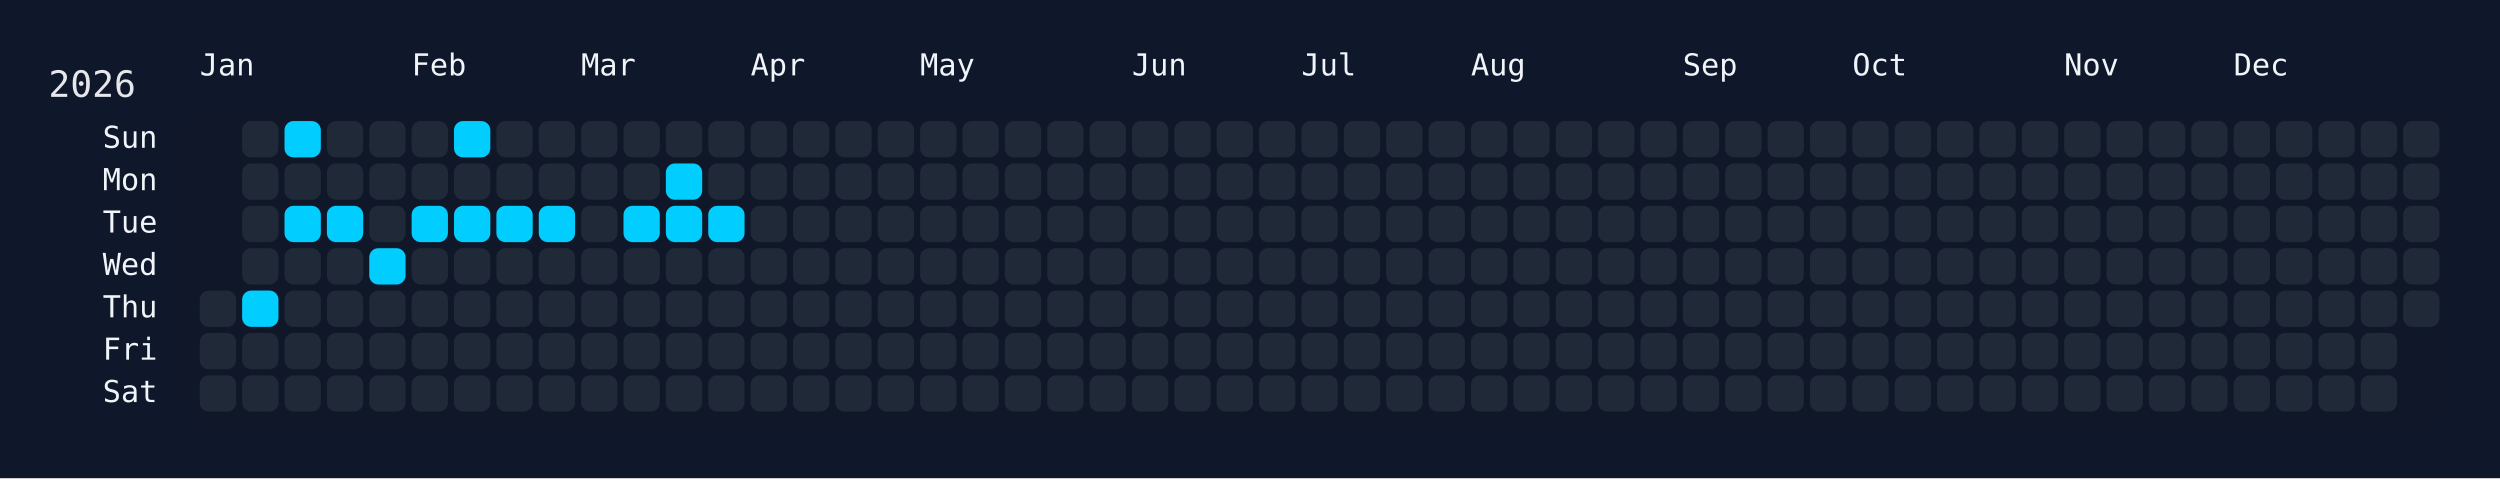
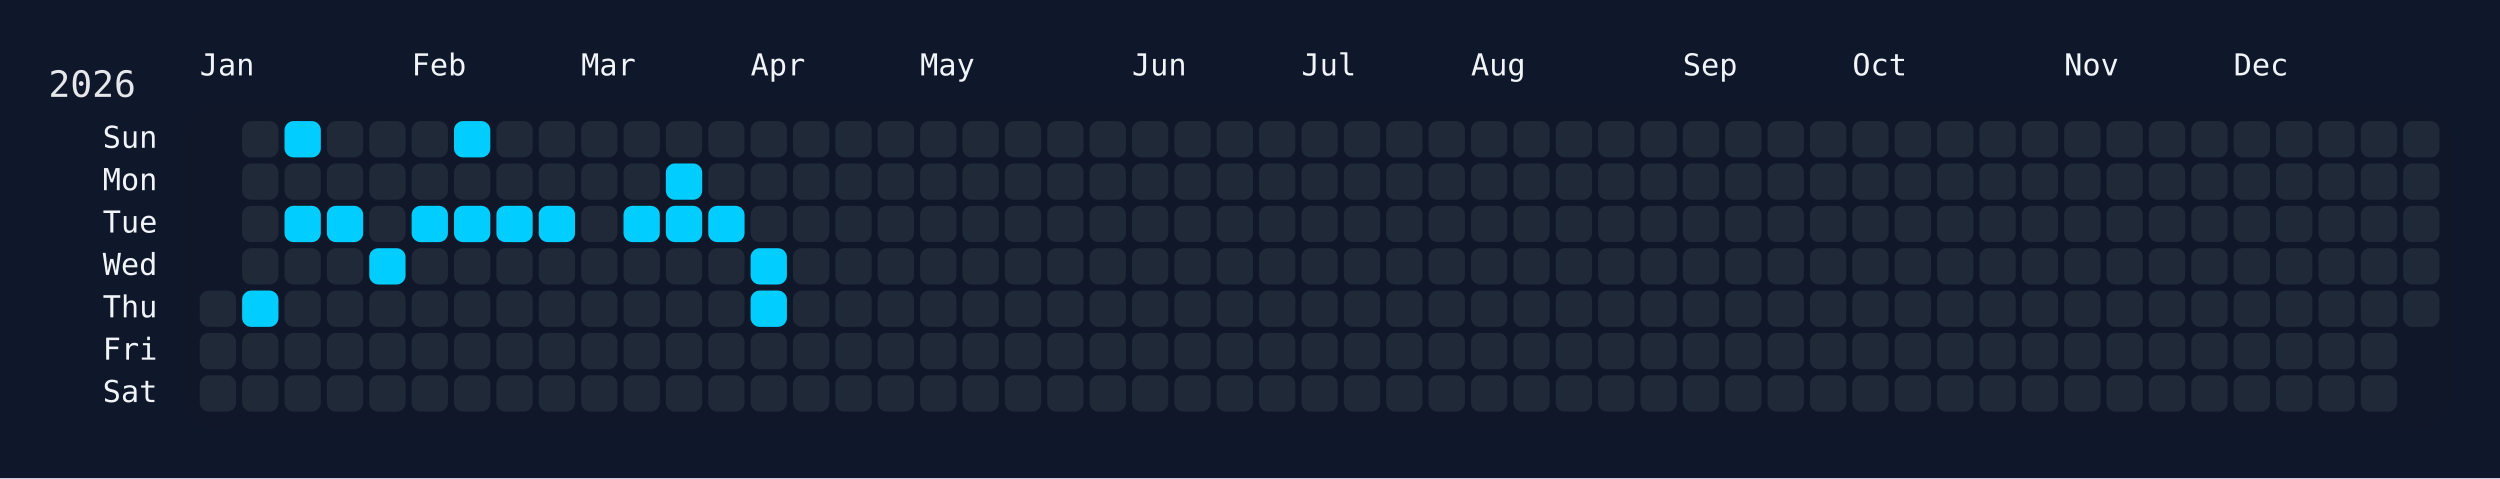
<svg xmlns="http://www.w3.org/2000/svg" width="826" height="158" viewBox="0 0 826 158">
  <rect width="826" height="158" fill="#0f172a" />
  <rect x="60" y="34" width="750" height="108" rx="12" ry="12" fill="rgba(15, 23, 42, 0.8)" />
  <text x="16" y="32" font-size="12" fill="#e5e7eb" font-family="JetBrains Mono, ui-monospace, SFMono-Regular, Menlo, Monaco, Consolas, monospace">2026</text>
  <text x="66" y="18" font-size="10" fill="#f1f5f9" font-family="JetBrains Mono, ui-monospace, SFMono-Regular, Menlo, Monaco, Consolas, monospace" dominant-baseline="hanging">Jan</text>
  <text x="136" y="18" font-size="10" fill="#f1f5f9" font-family="JetBrains Mono, ui-monospace, SFMono-Regular, Menlo, Monaco, Consolas, monospace" dominant-baseline="hanging">Feb</text>
  <text x="192" y="18" font-size="10" fill="#f1f5f9" font-family="JetBrains Mono, ui-monospace, SFMono-Regular, Menlo, Monaco, Consolas, monospace" dominant-baseline="hanging">Mar</text>
  <text x="248" y="18" font-size="10" fill="#f1f5f9" font-family="JetBrains Mono, ui-monospace, SFMono-Regular, Menlo, Monaco, Consolas, monospace" dominant-baseline="hanging">Apr</text>
  <text x="304" y="18" font-size="10" fill="#f1f5f9" font-family="JetBrains Mono, ui-monospace, SFMono-Regular, Menlo, Monaco, Consolas, monospace" dominant-baseline="hanging">May</text>
  <text x="374" y="18" font-size="10" fill="#f1f5f9" font-family="JetBrains Mono, ui-monospace, SFMono-Regular, Menlo, Monaco, Consolas, monospace" dominant-baseline="hanging">Jun</text>
  <text x="430" y="18" font-size="10" fill="#f1f5f9" font-family="JetBrains Mono, ui-monospace, SFMono-Regular, Menlo, Monaco, Consolas, monospace" dominant-baseline="hanging">Jul</text>
  <text x="486" y="18" font-size="10" fill="#f1f5f9" font-family="JetBrains Mono, ui-monospace, SFMono-Regular, Menlo, Monaco, Consolas, monospace" dominant-baseline="hanging">Aug</text>
  <text x="556" y="18" font-size="10" fill="#f1f5f9" font-family="JetBrains Mono, ui-monospace, SFMono-Regular, Menlo, Monaco, Consolas, monospace" dominant-baseline="hanging">Sep</text>
  <text x="612" y="18" font-size="10" fill="#f1f5f9" font-family="JetBrains Mono, ui-monospace, SFMono-Regular, Menlo, Monaco, Consolas, monospace" dominant-baseline="hanging">Oct</text>
  <text x="682" y="18" font-size="10" fill="#f1f5f9" font-family="JetBrains Mono, ui-monospace, SFMono-Regular, Menlo, Monaco, Consolas, monospace" dominant-baseline="hanging">Nov</text>
  <text x="738" y="18" font-size="10" fill="#f1f5f9" font-family="JetBrains Mono, ui-monospace, SFMono-Regular, Menlo, Monaco, Consolas, monospace" dominant-baseline="hanging">Dec</text>
  <text x="52" y="46.0" font-size="10" fill="#f1f5f9" font-family="JetBrains Mono, ui-monospace, SFMono-Regular, Menlo, Monaco, Consolas, monospace" text-anchor="end" dominant-baseline="middle">Sun</text>
  <text x="52" y="60.0" font-size="10" fill="#f1f5f9" font-family="JetBrains Mono, ui-monospace, SFMono-Regular, Menlo, Monaco, Consolas, monospace" text-anchor="end" dominant-baseline="middle">Mon</text>
  <text x="52" y="74.0" font-size="10" fill="#f1f5f9" font-family="JetBrains Mono, ui-monospace, SFMono-Regular, Menlo, Monaco, Consolas, monospace" text-anchor="end" dominant-baseline="middle">Tue</text>
  <text x="52" y="88.0" font-size="10" fill="#f1f5f9" font-family="JetBrains Mono, ui-monospace, SFMono-Regular, Menlo, Monaco, Consolas, monospace" text-anchor="end" dominant-baseline="middle">Wed</text>
  <text x="52" y="102.0" font-size="10" fill="#f1f5f9" font-family="JetBrains Mono, ui-monospace, SFMono-Regular, Menlo, Monaco, Consolas, monospace" text-anchor="end" dominant-baseline="middle">Thu</text>
  <text x="52" y="116.0" font-size="10" fill="#f1f5f9" font-family="JetBrains Mono, ui-monospace, SFMono-Regular, Menlo, Monaco, Consolas, monospace" text-anchor="end" dominant-baseline="middle">Fri</text>
  <text x="52" y="130.0" font-size="10" fill="#f1f5f9" font-family="JetBrains Mono, ui-monospace, SFMono-Regular, Menlo, Monaco, Consolas, monospace" text-anchor="end" dominant-baseline="middle">Sat</text>
  <g transform="translate(66,40)">
    <rect x="0" y="56" width="12" height="12" rx="3" ry="3" fill="#1f2937" data-date="2026-01-01" />
    <rect x="0" y="70" width="12" height="12" rx="3" ry="3" fill="#1f2937" data-date="2026-01-02" />
    <rect x="0" y="84" width="12" height="12" rx="3" ry="3" fill="#1f2937" data-date="2026-01-03" />
    <rect x="14" y="0" width="12" height="12" rx="3" ry="3" fill="#1f2937" data-date="2026-01-04" />
    <rect x="14" y="14" width="12" height="12" rx="3" ry="3" fill="#1f2937" data-date="2026-01-05" />
    <rect x="14" y="28" width="12" height="12" rx="3" ry="3" fill="#1f2937" data-date="2026-01-06" />
    <rect x="14" y="42" width="12" height="12" rx="3" ry="3" fill="#1f2937" data-date="2026-01-07" />
    <rect x="14" y="56" width="12" height="12" rx="3" ry="3" fill="#01cdfe" data-date="2026-01-08" />
    <rect x="14" y="70" width="12" height="12" rx="3" ry="3" fill="#1f2937" data-date="2026-01-09" />
    <rect x="14" y="84" width="12" height="12" rx="3" ry="3" fill="#1f2937" data-date="2026-01-10" />
    <rect x="28" y="0" width="12" height="12" rx="3" ry="3" fill="#01cdfe" data-date="2026-01-11" />
    <rect x="28" y="14" width="12" height="12" rx="3" ry="3" fill="#1f2937" data-date="2026-01-12" />
    <rect x="28" y="28" width="12" height="12" rx="3" ry="3" fill="#01cdfe" data-date="2026-01-13" />
    <rect x="28" y="42" width="12" height="12" rx="3" ry="3" fill="#1f2937" data-date="2026-01-14" />
    <rect x="28" y="56" width="12" height="12" rx="3" ry="3" fill="#1f2937" data-date="2026-01-15" />
    <rect x="28" y="70" width="12" height="12" rx="3" ry="3" fill="#1f2937" data-date="2026-01-16" />
    <rect x="28" y="84" width="12" height="12" rx="3" ry="3" fill="#1f2937" data-date="2026-01-17" />
    <rect x="42" y="0" width="12" height="12" rx="3" ry="3" fill="#1f2937" data-date="2026-01-18" />
    <rect x="42" y="14" width="12" height="12" rx="3" ry="3" fill="#1f2937" data-date="2026-01-19" />
    <rect x="42" y="28" width="12" height="12" rx="3" ry="3" fill="#01cdfe" data-date="2026-01-20" />
    <rect x="42" y="42" width="12" height="12" rx="3" ry="3" fill="#1f2937" data-date="2026-01-21" />
    <rect x="42" y="56" width="12" height="12" rx="3" ry="3" fill="#1f2937" data-date="2026-01-22" />
    <rect x="42" y="70" width="12" height="12" rx="3" ry="3" fill="#1f2937" data-date="2026-01-23" />
    <rect x="42" y="84" width="12" height="12" rx="3" ry="3" fill="#1f2937" data-date="2026-01-24" />
    <rect x="56" y="0" width="12" height="12" rx="3" ry="3" fill="#1f2937" data-date="2026-01-25" />
    <rect x="56" y="14" width="12" height="12" rx="3" ry="3" fill="#1f2937" data-date="2026-01-26" />
    <rect x="56" y="28" width="12" height="12" rx="3" ry="3" fill="#1f2937" data-date="2026-01-27" />
    <rect x="56" y="42" width="12" height="12" rx="3" ry="3" fill="#01cdfe" data-date="2026-01-28" />
    <rect x="56" y="56" width="12" height="12" rx="3" ry="3" fill="#1f2937" data-date="2026-01-29" />
    <rect x="56" y="70" width="12" height="12" rx="3" ry="3" fill="#1f2937" data-date="2026-01-30" />
    <rect x="56" y="84" width="12" height="12" rx="3" ry="3" fill="#1f2937" data-date="2026-01-31" />
    <rect x="70" y="0" width="12" height="12" rx="3" ry="3" fill="#1f2937" data-date="2026-02-01" />
    <rect x="70" y="14" width="12" height="12" rx="3" ry="3" fill="#1f2937" data-date="2026-02-02" />
    <rect x="70" y="28" width="12" height="12" rx="3" ry="3" fill="#01cdfe" data-date="2026-02-03" />
    <rect x="70" y="42" width="12" height="12" rx="3" ry="3" fill="#1f2937" data-date="2026-02-04" />
    <rect x="70" y="56" width="12" height="12" rx="3" ry="3" fill="#1f2937" data-date="2026-02-05" />
    <rect x="70" y="70" width="12" height="12" rx="3" ry="3" fill="#1f2937" data-date="2026-02-06" />
    <rect x="70" y="84" width="12" height="12" rx="3" ry="3" fill="#1f2937" data-date="2026-02-07" />
    <rect x="84" y="0" width="12" height="12" rx="3" ry="3" fill="#01cdfe" data-date="2026-02-08" />
    <rect x="84" y="14" width="12" height="12" rx="3" ry="3" fill="#1f2937" data-date="2026-02-09" />
    <rect x="84" y="28" width="12" height="12" rx="3" ry="3" fill="#01cdfe" data-date="2026-02-10" />
    <rect x="84" y="42" width="12" height="12" rx="3" ry="3" fill="#1f2937" data-date="2026-02-11" />
    <rect x="84" y="56" width="12" height="12" rx="3" ry="3" fill="#1f2937" data-date="2026-02-12" />
    <rect x="84" y="70" width="12" height="12" rx="3" ry="3" fill="#1f2937" data-date="2026-02-13" />
    <rect x="84" y="84" width="12" height="12" rx="3" ry="3" fill="#1f2937" data-date="2026-02-14" />
    <rect x="98" y="0" width="12" height="12" rx="3" ry="3" fill="#1f2937" data-date="2026-02-15" />
    <rect x="98" y="14" width="12" height="12" rx="3" ry="3" fill="#1f2937" data-date="2026-02-16" />
    <rect x="98" y="28" width="12" height="12" rx="3" ry="3" fill="#01cdfe" data-date="2026-02-17" />
    <rect x="98" y="42" width="12" height="12" rx="3" ry="3" fill="#1f2937" data-date="2026-02-18" />
    <rect x="98" y="56" width="12" height="12" rx="3" ry="3" fill="#1f2937" data-date="2026-02-19" />
    <rect x="98" y="70" width="12" height="12" rx="3" ry="3" fill="#1f2937" data-date="2026-02-20" />
    <rect x="98" y="84" width="12" height="12" rx="3" ry="3" fill="#1f2937" data-date="2026-02-21" />
    <rect x="112" y="0" width="12" height="12" rx="3" ry="3" fill="#1f2937" data-date="2026-02-22" />
    <rect x="112" y="14" width="12" height="12" rx="3" ry="3" fill="#1f2937" data-date="2026-02-23" />
    <rect x="112" y="28" width="12" height="12" rx="3" ry="3" fill="#01cdfe" data-date="2026-02-24" />
    <rect x="112" y="42" width="12" height="12" rx="3" ry="3" fill="#1f2937" data-date="2026-02-25" />
    <rect x="112" y="56" width="12" height="12" rx="3" ry="3" fill="#1f2937" data-date="2026-02-26" />
    <rect x="112" y="70" width="12" height="12" rx="3" ry="3" fill="#1f2937" data-date="2026-02-27" />
    <rect x="112" y="84" width="12" height="12" rx="3" ry="3" fill="#1f2937" data-date="2026-02-28" />
    <rect x="126" y="0" width="12" height="12" rx="3" ry="3" fill="#1f2937" data-date="2026-03-01" />
    <rect x="126" y="14" width="12" height="12" rx="3" ry="3" fill="#1f2937" data-date="2026-03-02" />
    <rect x="126" y="28" width="12" height="12" rx="3" ry="3" fill="#1f2937" data-date="2026-03-03" />
    <rect x="126" y="42" width="12" height="12" rx="3" ry="3" fill="#1f2937" data-date="2026-03-04" />
    <rect x="126" y="56" width="12" height="12" rx="3" ry="3" fill="#1f2937" data-date="2026-03-05" />
    <rect x="126" y="70" width="12" height="12" rx="3" ry="3" fill="#1f2937" data-date="2026-03-06" />
    <rect x="126" y="84" width="12" height="12" rx="3" ry="3" fill="#1f2937" data-date="2026-03-07" />
    <rect x="140" y="0" width="12" height="12" rx="3" ry="3" fill="#1f2937" data-date="2026-03-08" />
    <rect x="140" y="14" width="12" height="12" rx="3" ry="3" fill="#1f2937" data-date="2026-03-09" />
    <rect x="140" y="28" width="12" height="12" rx="3" ry="3" fill="#01cdfe" data-date="2026-03-10" />
    <rect x="140" y="42" width="12" height="12" rx="3" ry="3" fill="#1f2937" data-date="2026-03-11" />
    <rect x="140" y="56" width="12" height="12" rx="3" ry="3" fill="#1f2937" data-date="2026-03-12" />
    <rect x="140" y="70" width="12" height="12" rx="3" ry="3" fill="#1f2937" data-date="2026-03-13" />
    <rect x="140" y="84" width="12" height="12" rx="3" ry="3" fill="#1f2937" data-date="2026-03-14" />
    <rect x="154" y="0" width="12" height="12" rx="3" ry="3" fill="#1f2937" data-date="2026-03-15" />
    <rect x="154" y="14" width="12" height="12" rx="3" ry="3" fill="#01cdfe" data-date="2026-03-16" />
    <rect x="154" y="28" width="12" height="12" rx="3" ry="3" fill="#01cdfe" data-date="2026-03-17" />
    <rect x="154" y="42" width="12" height="12" rx="3" ry="3" fill="#1f2937" data-date="2026-03-18" />
    <rect x="154" y="56" width="12" height="12" rx="3" ry="3" fill="#1f2937" data-date="2026-03-19" />
    <rect x="154" y="70" width="12" height="12" rx="3" ry="3" fill="#1f2937" data-date="2026-03-20" />
    <rect x="154" y="84" width="12" height="12" rx="3" ry="3" fill="#1f2937" data-date="2026-03-21" />
    <rect x="168" y="0" width="12" height="12" rx="3" ry="3" fill="#1f2937" data-date="2026-03-22" />
    <rect x="168" y="14" width="12" height="12" rx="3" ry="3" fill="#1f2937" data-date="2026-03-23" />
    <rect x="168" y="28" width="12" height="12" rx="3" ry="3" fill="#01cdfe" data-date="2026-03-24" />
    <rect x="168" y="42" width="12" height="12" rx="3" ry="3" fill="#1f2937" data-date="2026-03-25" />
    <rect x="168" y="56" width="12" height="12" rx="3" ry="3" fill="#1f2937" data-date="2026-03-26" />
    <rect x="168" y="70" width="12" height="12" rx="3" ry="3" fill="#1f2937" data-date="2026-03-27" />
    <rect x="168" y="84" width="12" height="12" rx="3" ry="3" fill="#1f2937" data-date="2026-03-28" />
    <rect x="182" y="0" width="12" height="12" rx="3" ry="3" fill="#1f2937" data-date="2026-03-29" />
    <rect x="182" y="14" width="12" height="12" rx="3" ry="3" fill="#1f2937" data-date="2026-03-30" />
    <rect x="182" y="28" width="12" height="12" rx="3" ry="3" fill="#1f2937" data-date="2026-03-31" />
-     <rect x="182" y="42" width="12" height="12" rx="3" ry="3" fill="#1f2937" data-date="2026-04-01" />
-     <rect x="182" y="56" width="12" height="12" rx="3" ry="3" fill="#1f2937" data-date="2026-04-02" />
+     <rect x="182" y="42" width="12" height="12" rx="3" ry="3" fill="#01cdfe" data-date="2026-04-01" />
+     <rect x="182" y="56" width="12" height="12" rx="3" ry="3" fill="#01cdfe" data-date="2026-04-02" />
    <rect x="182" y="70" width="12" height="12" rx="3" ry="3" fill="#1f2937" data-date="2026-04-03" />
    <rect x="182" y="84" width="12" height="12" rx="3" ry="3" fill="#1f2937" data-date="2026-04-04" />
    <rect x="196" y="0" width="12" height="12" rx="3" ry="3" fill="#1f2937" data-date="2026-04-05" />
    <rect x="196" y="14" width="12" height="12" rx="3" ry="3" fill="#1f2937" data-date="2026-04-06" />
    <rect x="196" y="28" width="12" height="12" rx="3" ry="3" fill="#1f2937" data-date="2026-04-07" />
    <rect x="196" y="42" width="12" height="12" rx="3" ry="3" fill="#1f2937" data-date="2026-04-08" />
    <rect x="196" y="56" width="12" height="12" rx="3" ry="3" fill="#1f2937" data-date="2026-04-09" />
    <rect x="196" y="70" width="12" height="12" rx="3" ry="3" fill="#1f2937" data-date="2026-04-10" />
    <rect x="196" y="84" width="12" height="12" rx="3" ry="3" fill="#1f2937" data-date="2026-04-11" />
    <rect x="210" y="0" width="12" height="12" rx="3" ry="3" fill="#1f2937" data-date="2026-04-12" />
    <rect x="210" y="14" width="12" height="12" rx="3" ry="3" fill="#1f2937" data-date="2026-04-13" />
    <rect x="210" y="28" width="12" height="12" rx="3" ry="3" fill="#1f2937" data-date="2026-04-14" />
    <rect x="210" y="42" width="12" height="12" rx="3" ry="3" fill="#1f2937" data-date="2026-04-15" />
    <rect x="210" y="56" width="12" height="12" rx="3" ry="3" fill="#1f2937" data-date="2026-04-16" />
    <rect x="210" y="70" width="12" height="12" rx="3" ry="3" fill="#1f2937" data-date="2026-04-17" />
    <rect x="210" y="84" width="12" height="12" rx="3" ry="3" fill="#1f2937" data-date="2026-04-18" />
    <rect x="224" y="0" width="12" height="12" rx="3" ry="3" fill="#1f2937" data-date="2026-04-19" />
    <rect x="224" y="14" width="12" height="12" rx="3" ry="3" fill="#1f2937" data-date="2026-04-20" />
    <rect x="224" y="28" width="12" height="12" rx="3" ry="3" fill="#1f2937" data-date="2026-04-21" />
    <rect x="224" y="42" width="12" height="12" rx="3" ry="3" fill="#1f2937" data-date="2026-04-22" />
    <rect x="224" y="56" width="12" height="12" rx="3" ry="3" fill="#1f2937" data-date="2026-04-23" />
    <rect x="224" y="70" width="12" height="12" rx="3" ry="3" fill="#1f2937" data-date="2026-04-24" />
    <rect x="224" y="84" width="12" height="12" rx="3" ry="3" fill="#1f2937" data-date="2026-04-25" />
    <rect x="238" y="0" width="12" height="12" rx="3" ry="3" fill="#1f2937" data-date="2026-04-26" />
    <rect x="238" y="14" width="12" height="12" rx="3" ry="3" fill="#1f2937" data-date="2026-04-27" />
    <rect x="238" y="28" width="12" height="12" rx="3" ry="3" fill="#1f2937" data-date="2026-04-28" />
    <rect x="238" y="42" width="12" height="12" rx="3" ry="3" fill="#1f2937" data-date="2026-04-29" />
    <rect x="238" y="56" width="12" height="12" rx="3" ry="3" fill="#1f2937" data-date="2026-04-30" />
    <rect x="238" y="70" width="12" height="12" rx="3" ry="3" fill="#1f2937" data-date="2026-05-01" />
    <rect x="238" y="84" width="12" height="12" rx="3" ry="3" fill="#1f2937" data-date="2026-05-02" />
    <rect x="252" y="0" width="12" height="12" rx="3" ry="3" fill="#1f2937" data-date="2026-05-03" />
    <rect x="252" y="14" width="12" height="12" rx="3" ry="3" fill="#1f2937" data-date="2026-05-04" />
    <rect x="252" y="28" width="12" height="12" rx="3" ry="3" fill="#1f2937" data-date="2026-05-05" />
    <rect x="252" y="42" width="12" height="12" rx="3" ry="3" fill="#1f2937" data-date="2026-05-06" />
    <rect x="252" y="56" width="12" height="12" rx="3" ry="3" fill="#1f2937" data-date="2026-05-07" />
    <rect x="252" y="70" width="12" height="12" rx="3" ry="3" fill="#1f2937" data-date="2026-05-08" />
    <rect x="252" y="84" width="12" height="12" rx="3" ry="3" fill="#1f2937" data-date="2026-05-09" />
    <rect x="266" y="0" width="12" height="12" rx="3" ry="3" fill="#1f2937" data-date="2026-05-10" />
    <rect x="266" y="14" width="12" height="12" rx="3" ry="3" fill="#1f2937" data-date="2026-05-11" />
    <rect x="266" y="28" width="12" height="12" rx="3" ry="3" fill="#1f2937" data-date="2026-05-12" />
    <rect x="266" y="42" width="12" height="12" rx="3" ry="3" fill="#1f2937" data-date="2026-05-13" />
    <rect x="266" y="56" width="12" height="12" rx="3" ry="3" fill="#1f2937" data-date="2026-05-14" />
    <rect x="266" y="70" width="12" height="12" rx="3" ry="3" fill="#1f2937" data-date="2026-05-15" />
    <rect x="266" y="84" width="12" height="12" rx="3" ry="3" fill="#1f2937" data-date="2026-05-16" />
    <rect x="280" y="0" width="12" height="12" rx="3" ry="3" fill="#1f2937" data-date="2026-05-17" />
    <rect x="280" y="14" width="12" height="12" rx="3" ry="3" fill="#1f2937" data-date="2026-05-18" />
    <rect x="280" y="28" width="12" height="12" rx="3" ry="3" fill="#1f2937" data-date="2026-05-19" />
    <rect x="280" y="42" width="12" height="12" rx="3" ry="3" fill="#1f2937" data-date="2026-05-20" />
    <rect x="280" y="56" width="12" height="12" rx="3" ry="3" fill="#1f2937" data-date="2026-05-21" />
    <rect x="280" y="70" width="12" height="12" rx="3" ry="3" fill="#1f2937" data-date="2026-05-22" />
    <rect x="280" y="84" width="12" height="12" rx="3" ry="3" fill="#1f2937" data-date="2026-05-23" />
    <rect x="294" y="0" width="12" height="12" rx="3" ry="3" fill="#1f2937" data-date="2026-05-24" />
    <rect x="294" y="14" width="12" height="12" rx="3" ry="3" fill="#1f2937" data-date="2026-05-25" />
    <rect x="294" y="28" width="12" height="12" rx="3" ry="3" fill="#1f2937" data-date="2026-05-26" />
    <rect x="294" y="42" width="12" height="12" rx="3" ry="3" fill="#1f2937" data-date="2026-05-27" />
    <rect x="294" y="56" width="12" height="12" rx="3" ry="3" fill="#1f2937" data-date="2026-05-28" />
    <rect x="294" y="70" width="12" height="12" rx="3" ry="3" fill="#1f2937" data-date="2026-05-29" />
    <rect x="294" y="84" width="12" height="12" rx="3" ry="3" fill="#1f2937" data-date="2026-05-30" />
    <rect x="308" y="0" width="12" height="12" rx="3" ry="3" fill="#1f2937" data-date="2026-05-31" />
    <rect x="308" y="14" width="12" height="12" rx="3" ry="3" fill="#1f2937" data-date="2026-06-01" />
    <rect x="308" y="28" width="12" height="12" rx="3" ry="3" fill="#1f2937" data-date="2026-06-02" />
    <rect x="308" y="42" width="12" height="12" rx="3" ry="3" fill="#1f2937" data-date="2026-06-03" />
    <rect x="308" y="56" width="12" height="12" rx="3" ry="3" fill="#1f2937" data-date="2026-06-04" />
    <rect x="308" y="70" width="12" height="12" rx="3" ry="3" fill="#1f2937" data-date="2026-06-05" />
    <rect x="308" y="84" width="12" height="12" rx="3" ry="3" fill="#1f2937" data-date="2026-06-06" />
    <rect x="322" y="0" width="12" height="12" rx="3" ry="3" fill="#1f2937" data-date="2026-06-07" />
    <rect x="322" y="14" width="12" height="12" rx="3" ry="3" fill="#1f2937" data-date="2026-06-08" />
    <rect x="322" y="28" width="12" height="12" rx="3" ry="3" fill="#1f2937" data-date="2026-06-09" />
    <rect x="322" y="42" width="12" height="12" rx="3" ry="3" fill="#1f2937" data-date="2026-06-10" />
    <rect x="322" y="56" width="12" height="12" rx="3" ry="3" fill="#1f2937" data-date="2026-06-11" />
    <rect x="322" y="70" width="12" height="12" rx="3" ry="3" fill="#1f2937" data-date="2026-06-12" />
    <rect x="322" y="84" width="12" height="12" rx="3" ry="3" fill="#1f2937" data-date="2026-06-13" />
    <rect x="336" y="0" width="12" height="12" rx="3" ry="3" fill="#1f2937" data-date="2026-06-14" />
    <rect x="336" y="14" width="12" height="12" rx="3" ry="3" fill="#1f2937" data-date="2026-06-15" />
    <rect x="336" y="28" width="12" height="12" rx="3" ry="3" fill="#1f2937" data-date="2026-06-16" />
    <rect x="336" y="42" width="12" height="12" rx="3" ry="3" fill="#1f2937" data-date="2026-06-17" />
    <rect x="336" y="56" width="12" height="12" rx="3" ry="3" fill="#1f2937" data-date="2026-06-18" />
    <rect x="336" y="70" width="12" height="12" rx="3" ry="3" fill="#1f2937" data-date="2026-06-19" />
    <rect x="336" y="84" width="12" height="12" rx="3" ry="3" fill="#1f2937" data-date="2026-06-20" />
    <rect x="350" y="0" width="12" height="12" rx="3" ry="3" fill="#1f2937" data-date="2026-06-21" />
    <rect x="350" y="14" width="12" height="12" rx="3" ry="3" fill="#1f2937" data-date="2026-06-22" />
    <rect x="350" y="28" width="12" height="12" rx="3" ry="3" fill="#1f2937" data-date="2026-06-23" />
    <rect x="350" y="42" width="12" height="12" rx="3" ry="3" fill="#1f2937" data-date="2026-06-24" />
    <rect x="350" y="56" width="12" height="12" rx="3" ry="3" fill="#1f2937" data-date="2026-06-25" />
    <rect x="350" y="70" width="12" height="12" rx="3" ry="3" fill="#1f2937" data-date="2026-06-26" />
    <rect x="350" y="84" width="12" height="12" rx="3" ry="3" fill="#1f2937" data-date="2026-06-27" />
    <rect x="364" y="0" width="12" height="12" rx="3" ry="3" fill="#1f2937" data-date="2026-06-28" />
    <rect x="364" y="14" width="12" height="12" rx="3" ry="3" fill="#1f2937" data-date="2026-06-29" />
    <rect x="364" y="28" width="12" height="12" rx="3" ry="3" fill="#1f2937" data-date="2026-06-30" />
    <rect x="364" y="42" width="12" height="12" rx="3" ry="3" fill="#1f2937" data-date="2026-07-01" />
    <rect x="364" y="56" width="12" height="12" rx="3" ry="3" fill="#1f2937" data-date="2026-07-02" />
    <rect x="364" y="70" width="12" height="12" rx="3" ry="3" fill="#1f2937" data-date="2026-07-03" />
    <rect x="364" y="84" width="12" height="12" rx="3" ry="3" fill="#1f2937" data-date="2026-07-04" />
    <rect x="378" y="0" width="12" height="12" rx="3" ry="3" fill="#1f2937" data-date="2026-07-05" />
    <rect x="378" y="14" width="12" height="12" rx="3" ry="3" fill="#1f2937" data-date="2026-07-06" />
    <rect x="378" y="28" width="12" height="12" rx="3" ry="3" fill="#1f2937" data-date="2026-07-07" />
    <rect x="378" y="42" width="12" height="12" rx="3" ry="3" fill="#1f2937" data-date="2026-07-08" />
    <rect x="378" y="56" width="12" height="12" rx="3" ry="3" fill="#1f2937" data-date="2026-07-09" />
    <rect x="378" y="70" width="12" height="12" rx="3" ry="3" fill="#1f2937" data-date="2026-07-10" />
    <rect x="378" y="84" width="12" height="12" rx="3" ry="3" fill="#1f2937" data-date="2026-07-11" />
    <rect x="392" y="0" width="12" height="12" rx="3" ry="3" fill="#1f2937" data-date="2026-07-12" />
    <rect x="392" y="14" width="12" height="12" rx="3" ry="3" fill="#1f2937" data-date="2026-07-13" />
    <rect x="392" y="28" width="12" height="12" rx="3" ry="3" fill="#1f2937" data-date="2026-07-14" />
    <rect x="392" y="42" width="12" height="12" rx="3" ry="3" fill="#1f2937" data-date="2026-07-15" />
    <rect x="392" y="56" width="12" height="12" rx="3" ry="3" fill="#1f2937" data-date="2026-07-16" />
    <rect x="392" y="70" width="12" height="12" rx="3" ry="3" fill="#1f2937" data-date="2026-07-17" />
    <rect x="392" y="84" width="12" height="12" rx="3" ry="3" fill="#1f2937" data-date="2026-07-18" />
    <rect x="406" y="0" width="12" height="12" rx="3" ry="3" fill="#1f2937" data-date="2026-07-19" />
    <rect x="406" y="14" width="12" height="12" rx="3" ry="3" fill="#1f2937" data-date="2026-07-20" />
    <rect x="406" y="28" width="12" height="12" rx="3" ry="3" fill="#1f2937" data-date="2026-07-21" />
    <rect x="406" y="42" width="12" height="12" rx="3" ry="3" fill="#1f2937" data-date="2026-07-22" />
    <rect x="406" y="56" width="12" height="12" rx="3" ry="3" fill="#1f2937" data-date="2026-07-23" />
    <rect x="406" y="70" width="12" height="12" rx="3" ry="3" fill="#1f2937" data-date="2026-07-24" />
    <rect x="406" y="84" width="12" height="12" rx="3" ry="3" fill="#1f2937" data-date="2026-07-25" />
    <rect x="420" y="0" width="12" height="12" rx="3" ry="3" fill="#1f2937" data-date="2026-07-26" />
    <rect x="420" y="14" width="12" height="12" rx="3" ry="3" fill="#1f2937" data-date="2026-07-27" />
    <rect x="420" y="28" width="12" height="12" rx="3" ry="3" fill="#1f2937" data-date="2026-07-28" />
    <rect x="420" y="42" width="12" height="12" rx="3" ry="3" fill="#1f2937" data-date="2026-07-29" />
    <rect x="420" y="56" width="12" height="12" rx="3" ry="3" fill="#1f2937" data-date="2026-07-30" />
    <rect x="420" y="70" width="12" height="12" rx="3" ry="3" fill="#1f2937" data-date="2026-07-31" />
    <rect x="420" y="84" width="12" height="12" rx="3" ry="3" fill="#1f2937" data-date="2026-08-01" />
    <rect x="434" y="0" width="12" height="12" rx="3" ry="3" fill="#1f2937" data-date="2026-08-02" />
    <rect x="434" y="14" width="12" height="12" rx="3" ry="3" fill="#1f2937" data-date="2026-08-03" />
    <rect x="434" y="28" width="12" height="12" rx="3" ry="3" fill="#1f2937" data-date="2026-08-04" />
    <rect x="434" y="42" width="12" height="12" rx="3" ry="3" fill="#1f2937" data-date="2026-08-05" />
    <rect x="434" y="56" width="12" height="12" rx="3" ry="3" fill="#1f2937" data-date="2026-08-06" />
    <rect x="434" y="70" width="12" height="12" rx="3" ry="3" fill="#1f2937" data-date="2026-08-07" />
    <rect x="434" y="84" width="12" height="12" rx="3" ry="3" fill="#1f2937" data-date="2026-08-08" />
    <rect x="448" y="0" width="12" height="12" rx="3" ry="3" fill="#1f2937" data-date="2026-08-09" />
    <rect x="448" y="14" width="12" height="12" rx="3" ry="3" fill="#1f2937" data-date="2026-08-10" />
    <rect x="448" y="28" width="12" height="12" rx="3" ry="3" fill="#1f2937" data-date="2026-08-11" />
    <rect x="448" y="42" width="12" height="12" rx="3" ry="3" fill="#1f2937" data-date="2026-08-12" />
    <rect x="448" y="56" width="12" height="12" rx="3" ry="3" fill="#1f2937" data-date="2026-08-13" />
    <rect x="448" y="70" width="12" height="12" rx="3" ry="3" fill="#1f2937" data-date="2026-08-14" />
    <rect x="448" y="84" width="12" height="12" rx="3" ry="3" fill="#1f2937" data-date="2026-08-15" />
    <rect x="462" y="0" width="12" height="12" rx="3" ry="3" fill="#1f2937" data-date="2026-08-16" />
    <rect x="462" y="14" width="12" height="12" rx="3" ry="3" fill="#1f2937" data-date="2026-08-17" />
    <rect x="462" y="28" width="12" height="12" rx="3" ry="3" fill="#1f2937" data-date="2026-08-18" />
    <rect x="462" y="42" width="12" height="12" rx="3" ry="3" fill="#1f2937" data-date="2026-08-19" />
    <rect x="462" y="56" width="12" height="12" rx="3" ry="3" fill="#1f2937" data-date="2026-08-20" />
    <rect x="462" y="70" width="12" height="12" rx="3" ry="3" fill="#1f2937" data-date="2026-08-21" />
    <rect x="462" y="84" width="12" height="12" rx="3" ry="3" fill="#1f2937" data-date="2026-08-22" />
    <rect x="476" y="0" width="12" height="12" rx="3" ry="3" fill="#1f2937" data-date="2026-08-23" />
    <rect x="476" y="14" width="12" height="12" rx="3" ry="3" fill="#1f2937" data-date="2026-08-24" />
    <rect x="476" y="28" width="12" height="12" rx="3" ry="3" fill="#1f2937" data-date="2026-08-25" />
    <rect x="476" y="42" width="12" height="12" rx="3" ry="3" fill="#1f2937" data-date="2026-08-26" />
    <rect x="476" y="56" width="12" height="12" rx="3" ry="3" fill="#1f2937" data-date="2026-08-27" />
    <rect x="476" y="70" width="12" height="12" rx="3" ry="3" fill="#1f2937" data-date="2026-08-28" />
    <rect x="476" y="84" width="12" height="12" rx="3" ry="3" fill="#1f2937" data-date="2026-08-29" />
    <rect x="490" y="0" width="12" height="12" rx="3" ry="3" fill="#1f2937" data-date="2026-08-30" />
    <rect x="490" y="14" width="12" height="12" rx="3" ry="3" fill="#1f2937" data-date="2026-08-31" />
    <rect x="490" y="28" width="12" height="12" rx="3" ry="3" fill="#1f2937" data-date="2026-09-01" />
    <rect x="490" y="42" width="12" height="12" rx="3" ry="3" fill="#1f2937" data-date="2026-09-02" />
    <rect x="490" y="56" width="12" height="12" rx="3" ry="3" fill="#1f2937" data-date="2026-09-03" />
    <rect x="490" y="70" width="12" height="12" rx="3" ry="3" fill="#1f2937" data-date="2026-09-04" />
    <rect x="490" y="84" width="12" height="12" rx="3" ry="3" fill="#1f2937" data-date="2026-09-05" />
    <rect x="504" y="0" width="12" height="12" rx="3" ry="3" fill="#1f2937" data-date="2026-09-06" />
    <rect x="504" y="14" width="12" height="12" rx="3" ry="3" fill="#1f2937" data-date="2026-09-07" />
    <rect x="504" y="28" width="12" height="12" rx="3" ry="3" fill="#1f2937" data-date="2026-09-08" />
    <rect x="504" y="42" width="12" height="12" rx="3" ry="3" fill="#1f2937" data-date="2026-09-09" />
    <rect x="504" y="56" width="12" height="12" rx="3" ry="3" fill="#1f2937" data-date="2026-09-10" />
    <rect x="504" y="70" width="12" height="12" rx="3" ry="3" fill="#1f2937" data-date="2026-09-11" />
    <rect x="504" y="84" width="12" height="12" rx="3" ry="3" fill="#1f2937" data-date="2026-09-12" />
    <rect x="518" y="0" width="12" height="12" rx="3" ry="3" fill="#1f2937" data-date="2026-09-13" />
    <rect x="518" y="14" width="12" height="12" rx="3" ry="3" fill="#1f2937" data-date="2026-09-14" />
    <rect x="518" y="28" width="12" height="12" rx="3" ry="3" fill="#1f2937" data-date="2026-09-15" />
    <rect x="518" y="42" width="12" height="12" rx="3" ry="3" fill="#1f2937" data-date="2026-09-16" />
    <rect x="518" y="56" width="12" height="12" rx="3" ry="3" fill="#1f2937" data-date="2026-09-17" />
    <rect x="518" y="70" width="12" height="12" rx="3" ry="3" fill="#1f2937" data-date="2026-09-18" />
    <rect x="518" y="84" width="12" height="12" rx="3" ry="3" fill="#1f2937" data-date="2026-09-19" />
    <rect x="532" y="0" width="12" height="12" rx="3" ry="3" fill="#1f2937" data-date="2026-09-20" />
    <rect x="532" y="14" width="12" height="12" rx="3" ry="3" fill="#1f2937" data-date="2026-09-21" />
    <rect x="532" y="28" width="12" height="12" rx="3" ry="3" fill="#1f2937" data-date="2026-09-22" />
    <rect x="532" y="42" width="12" height="12" rx="3" ry="3" fill="#1f2937" data-date="2026-09-23" />
    <rect x="532" y="56" width="12" height="12" rx="3" ry="3" fill="#1f2937" data-date="2026-09-24" />
    <rect x="532" y="70" width="12" height="12" rx="3" ry="3" fill="#1f2937" data-date="2026-09-25" />
    <rect x="532" y="84" width="12" height="12" rx="3" ry="3" fill="#1f2937" data-date="2026-09-26" />
    <rect x="546" y="0" width="12" height="12" rx="3" ry="3" fill="#1f2937" data-date="2026-09-27" />
    <rect x="546" y="14" width="12" height="12" rx="3" ry="3" fill="#1f2937" data-date="2026-09-28" />
    <rect x="546" y="28" width="12" height="12" rx="3" ry="3" fill="#1f2937" data-date="2026-09-29" />
    <rect x="546" y="42" width="12" height="12" rx="3" ry="3" fill="#1f2937" data-date="2026-09-30" />
    <rect x="546" y="56" width="12" height="12" rx="3" ry="3" fill="#1f2937" data-date="2026-10-01" />
    <rect x="546" y="70" width="12" height="12" rx="3" ry="3" fill="#1f2937" data-date="2026-10-02" />
    <rect x="546" y="84" width="12" height="12" rx="3" ry="3" fill="#1f2937" data-date="2026-10-03" />
    <rect x="560" y="0" width="12" height="12" rx="3" ry="3" fill="#1f2937" data-date="2026-10-04" />
    <rect x="560" y="14" width="12" height="12" rx="3" ry="3" fill="#1f2937" data-date="2026-10-05" />
    <rect x="560" y="28" width="12" height="12" rx="3" ry="3" fill="#1f2937" data-date="2026-10-06" />
    <rect x="560" y="42" width="12" height="12" rx="3" ry="3" fill="#1f2937" data-date="2026-10-07" />
    <rect x="560" y="56" width="12" height="12" rx="3" ry="3" fill="#1f2937" data-date="2026-10-08" />
    <rect x="560" y="70" width="12" height="12" rx="3" ry="3" fill="#1f2937" data-date="2026-10-09" />
    <rect x="560" y="84" width="12" height="12" rx="3" ry="3" fill="#1f2937" data-date="2026-10-10" />
    <rect x="574" y="0" width="12" height="12" rx="3" ry="3" fill="#1f2937" data-date="2026-10-11" />
    <rect x="574" y="14" width="12" height="12" rx="3" ry="3" fill="#1f2937" data-date="2026-10-12" />
    <rect x="574" y="28" width="12" height="12" rx="3" ry="3" fill="#1f2937" data-date="2026-10-13" />
    <rect x="574" y="42" width="12" height="12" rx="3" ry="3" fill="#1f2937" data-date="2026-10-14" />
    <rect x="574" y="56" width="12" height="12" rx="3" ry="3" fill="#1f2937" data-date="2026-10-15" />
    <rect x="574" y="70" width="12" height="12" rx="3" ry="3" fill="#1f2937" data-date="2026-10-16" />
    <rect x="574" y="84" width="12" height="12" rx="3" ry="3" fill="#1f2937" data-date="2026-10-17" />
    <rect x="588" y="0" width="12" height="12" rx="3" ry="3" fill="#1f2937" data-date="2026-10-18" />
    <rect x="588" y="14" width="12" height="12" rx="3" ry="3" fill="#1f2937" data-date="2026-10-19" />
    <rect x="588" y="28" width="12" height="12" rx="3" ry="3" fill="#1f2937" data-date="2026-10-20" />
    <rect x="588" y="42" width="12" height="12" rx="3" ry="3" fill="#1f2937" data-date="2026-10-21" />
    <rect x="588" y="56" width="12" height="12" rx="3" ry="3" fill="#1f2937" data-date="2026-10-22" />
    <rect x="588" y="70" width="12" height="12" rx="3" ry="3" fill="#1f2937" data-date="2026-10-23" />
    <rect x="588" y="84" width="12" height="12" rx="3" ry="3" fill="#1f2937" data-date="2026-10-24" />
    <rect x="602" y="0" width="12" height="12" rx="3" ry="3" fill="#1f2937" data-date="2026-10-25" />
    <rect x="602" y="14" width="12" height="12" rx="3" ry="3" fill="#1f2937" data-date="2026-10-26" />
    <rect x="602" y="28" width="12" height="12" rx="3" ry="3" fill="#1f2937" data-date="2026-10-27" />
    <rect x="602" y="42" width="12" height="12" rx="3" ry="3" fill="#1f2937" data-date="2026-10-28" />
    <rect x="602" y="56" width="12" height="12" rx="3" ry="3" fill="#1f2937" data-date="2026-10-29" />
    <rect x="602" y="70" width="12" height="12" rx="3" ry="3" fill="#1f2937" data-date="2026-10-30" />
    <rect x="602" y="84" width="12" height="12" rx="3" ry="3" fill="#1f2937" data-date="2026-10-31" />
    <rect x="616" y="0" width="12" height="12" rx="3" ry="3" fill="#1f2937" data-date="2026-11-01" />
    <rect x="616" y="14" width="12" height="12" rx="3" ry="3" fill="#1f2937" data-date="2026-11-02" />
    <rect x="616" y="28" width="12" height="12" rx="3" ry="3" fill="#1f2937" data-date="2026-11-03" />
    <rect x="616" y="42" width="12" height="12" rx="3" ry="3" fill="#1f2937" data-date="2026-11-04" />
    <rect x="616" y="56" width="12" height="12" rx="3" ry="3" fill="#1f2937" data-date="2026-11-05" />
    <rect x="616" y="70" width="12" height="12" rx="3" ry="3" fill="#1f2937" data-date="2026-11-06" />
    <rect x="616" y="84" width="12" height="12" rx="3" ry="3" fill="#1f2937" data-date="2026-11-07" />
    <rect x="630" y="0" width="12" height="12" rx="3" ry="3" fill="#1f2937" data-date="2026-11-08" />
    <rect x="630" y="14" width="12" height="12" rx="3" ry="3" fill="#1f2937" data-date="2026-11-09" />
    <rect x="630" y="28" width="12" height="12" rx="3" ry="3" fill="#1f2937" data-date="2026-11-10" />
    <rect x="630" y="42" width="12" height="12" rx="3" ry="3" fill="#1f2937" data-date="2026-11-11" />
    <rect x="630" y="56" width="12" height="12" rx="3" ry="3" fill="#1f2937" data-date="2026-11-12" />
    <rect x="630" y="70" width="12" height="12" rx="3" ry="3" fill="#1f2937" data-date="2026-11-13" />
    <rect x="630" y="84" width="12" height="12" rx="3" ry="3" fill="#1f2937" data-date="2026-11-14" />
    <rect x="644" y="0" width="12" height="12" rx="3" ry="3" fill="#1f2937" data-date="2026-11-15" />
    <rect x="644" y="14" width="12" height="12" rx="3" ry="3" fill="#1f2937" data-date="2026-11-16" />
    <rect x="644" y="28" width="12" height="12" rx="3" ry="3" fill="#1f2937" data-date="2026-11-17" />
    <rect x="644" y="42" width="12" height="12" rx="3" ry="3" fill="#1f2937" data-date="2026-11-18" />
    <rect x="644" y="56" width="12" height="12" rx="3" ry="3" fill="#1f2937" data-date="2026-11-19" />
    <rect x="644" y="70" width="12" height="12" rx="3" ry="3" fill="#1f2937" data-date="2026-11-20" />
    <rect x="644" y="84" width="12" height="12" rx="3" ry="3" fill="#1f2937" data-date="2026-11-21" />
    <rect x="658" y="0" width="12" height="12" rx="3" ry="3" fill="#1f2937" data-date="2026-11-22" />
    <rect x="658" y="14" width="12" height="12" rx="3" ry="3" fill="#1f2937" data-date="2026-11-23" />
    <rect x="658" y="28" width="12" height="12" rx="3" ry="3" fill="#1f2937" data-date="2026-11-24" />
    <rect x="658" y="42" width="12" height="12" rx="3" ry="3" fill="#1f2937" data-date="2026-11-25" />
    <rect x="658" y="56" width="12" height="12" rx="3" ry="3" fill="#1f2937" data-date="2026-11-26" />
    <rect x="658" y="70" width="12" height="12" rx="3" ry="3" fill="#1f2937" data-date="2026-11-27" />
    <rect x="658" y="84" width="12" height="12" rx="3" ry="3" fill="#1f2937" data-date="2026-11-28" />
    <rect x="672" y="0" width="12" height="12" rx="3" ry="3" fill="#1f2937" data-date="2026-11-29" />
    <rect x="672" y="14" width="12" height="12" rx="3" ry="3" fill="#1f2937" data-date="2026-11-30" />
    <rect x="672" y="28" width="12" height="12" rx="3" ry="3" fill="#1f2937" data-date="2026-12-01" />
    <rect x="672" y="42" width="12" height="12" rx="3" ry="3" fill="#1f2937" data-date="2026-12-02" />
    <rect x="672" y="56" width="12" height="12" rx="3" ry="3" fill="#1f2937" data-date="2026-12-03" />
    <rect x="672" y="70" width="12" height="12" rx="3" ry="3" fill="#1f2937" data-date="2026-12-04" />
    <rect x="672" y="84" width="12" height="12" rx="3" ry="3" fill="#1f2937" data-date="2026-12-05" />
    <rect x="686" y="0" width="12" height="12" rx="3" ry="3" fill="#1f2937" data-date="2026-12-06" />
    <rect x="686" y="14" width="12" height="12" rx="3" ry="3" fill="#1f2937" data-date="2026-12-07" />
    <rect x="686" y="28" width="12" height="12" rx="3" ry="3" fill="#1f2937" data-date="2026-12-08" />
    <rect x="686" y="42" width="12" height="12" rx="3" ry="3" fill="#1f2937" data-date="2026-12-09" />
    <rect x="686" y="56" width="12" height="12" rx="3" ry="3" fill="#1f2937" data-date="2026-12-10" />
    <rect x="686" y="70" width="12" height="12" rx="3" ry="3" fill="#1f2937" data-date="2026-12-11" />
    <rect x="686" y="84" width="12" height="12" rx="3" ry="3" fill="#1f2937" data-date="2026-12-12" />
    <rect x="700" y="0" width="12" height="12" rx="3" ry="3" fill="#1f2937" data-date="2026-12-13" />
    <rect x="700" y="14" width="12" height="12" rx="3" ry="3" fill="#1f2937" data-date="2026-12-14" />
    <rect x="700" y="28" width="12" height="12" rx="3" ry="3" fill="#1f2937" data-date="2026-12-15" />
    <rect x="700" y="42" width="12" height="12" rx="3" ry="3" fill="#1f2937" data-date="2026-12-16" />
    <rect x="700" y="56" width="12" height="12" rx="3" ry="3" fill="#1f2937" data-date="2026-12-17" />
    <rect x="700" y="70" width="12" height="12" rx="3" ry="3" fill="#1f2937" data-date="2026-12-18" />
    <rect x="700" y="84" width="12" height="12" rx="3" ry="3" fill="#1f2937" data-date="2026-12-19" />
    <rect x="714" y="0" width="12" height="12" rx="3" ry="3" fill="#1f2937" data-date="2026-12-20" />
    <rect x="714" y="14" width="12" height="12" rx="3" ry="3" fill="#1f2937" data-date="2026-12-21" />
    <rect x="714" y="28" width="12" height="12" rx="3" ry="3" fill="#1f2937" data-date="2026-12-22" />
    <rect x="714" y="42" width="12" height="12" rx="3" ry="3" fill="#1f2937" data-date="2026-12-23" />
    <rect x="714" y="56" width="12" height="12" rx="3" ry="3" fill="#1f2937" data-date="2026-12-24" />
    <rect x="714" y="70" width="12" height="12" rx="3" ry="3" fill="#1f2937" data-date="2026-12-25" />
    <rect x="714" y="84" width="12" height="12" rx="3" ry="3" fill="#1f2937" data-date="2026-12-26" />
    <rect x="728" y="0" width="12" height="12" rx="3" ry="3" fill="#1f2937" data-date="2026-12-27" />
    <rect x="728" y="14" width="12" height="12" rx="3" ry="3" fill="#1f2937" data-date="2026-12-28" />
    <rect x="728" y="28" width="12" height="12" rx="3" ry="3" fill="#1f2937" data-date="2026-12-29" />
    <rect x="728" y="42" width="12" height="12" rx="3" ry="3" fill="#1f2937" data-date="2026-12-30" />
    <rect x="728" y="56" width="12" height="12" rx="3" ry="3" fill="#1f2937" data-date="2026-12-31" />
  </g>
</svg>
